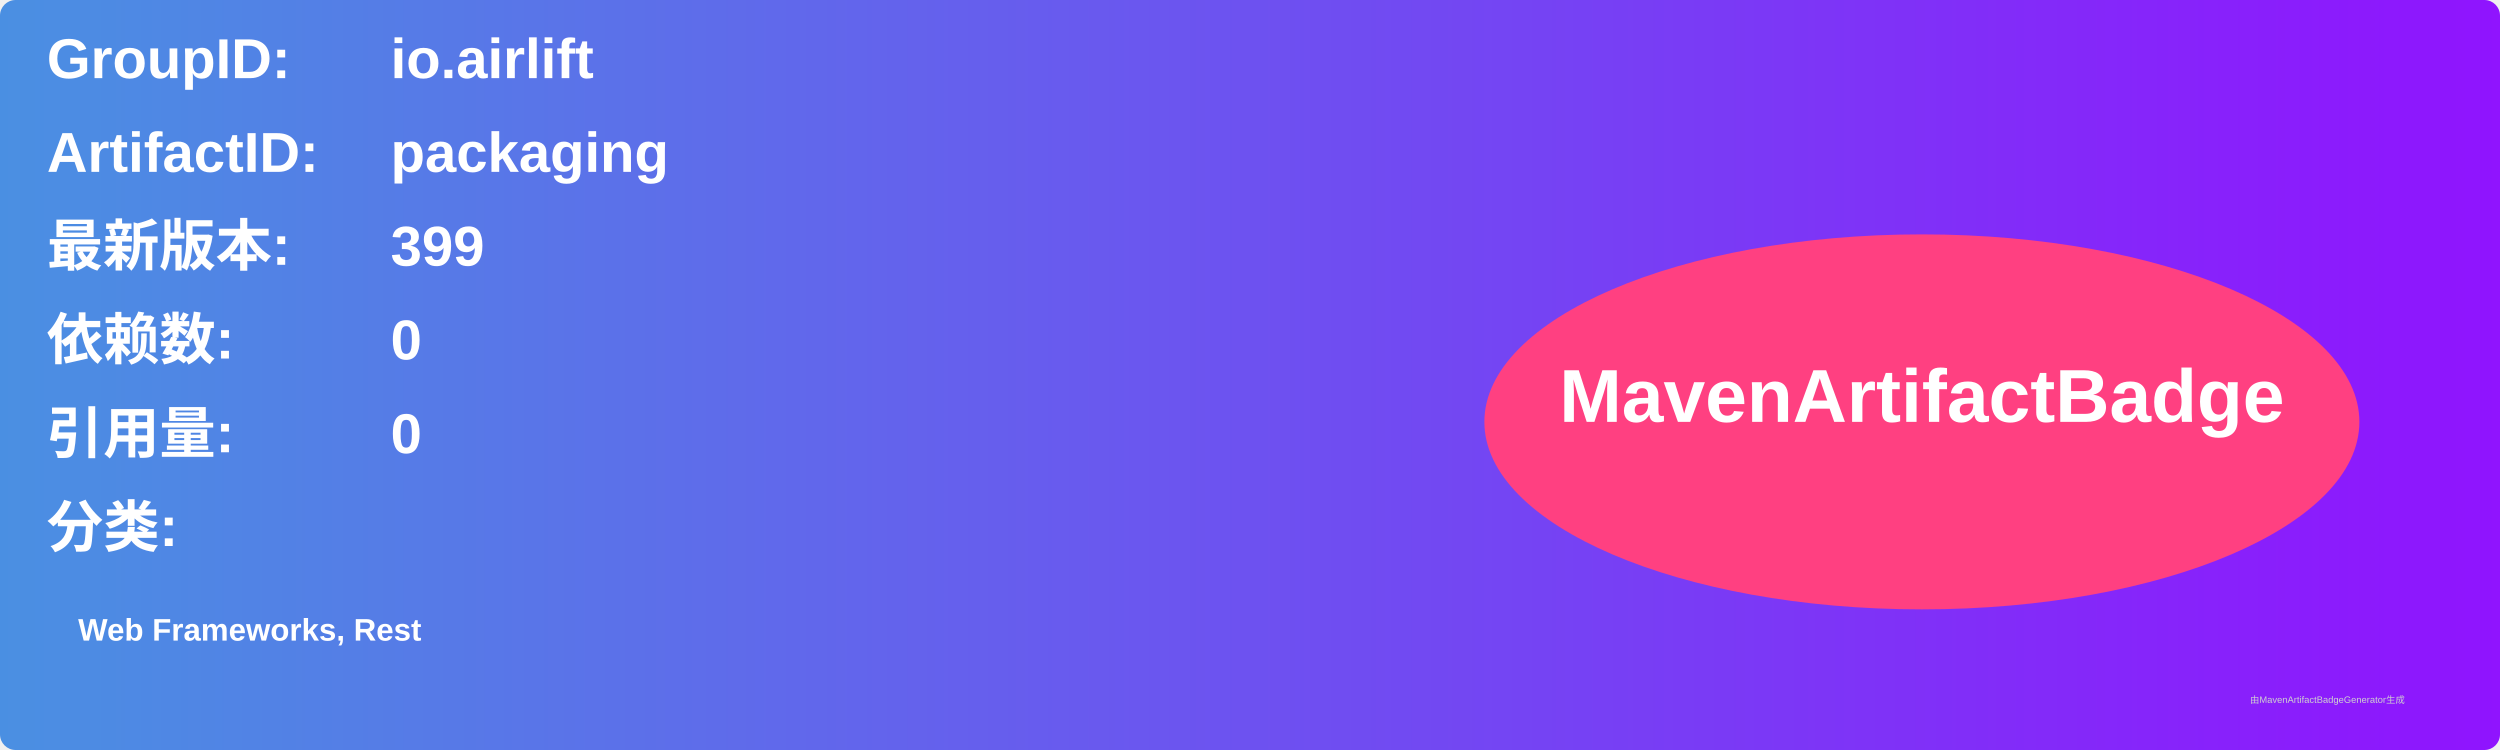
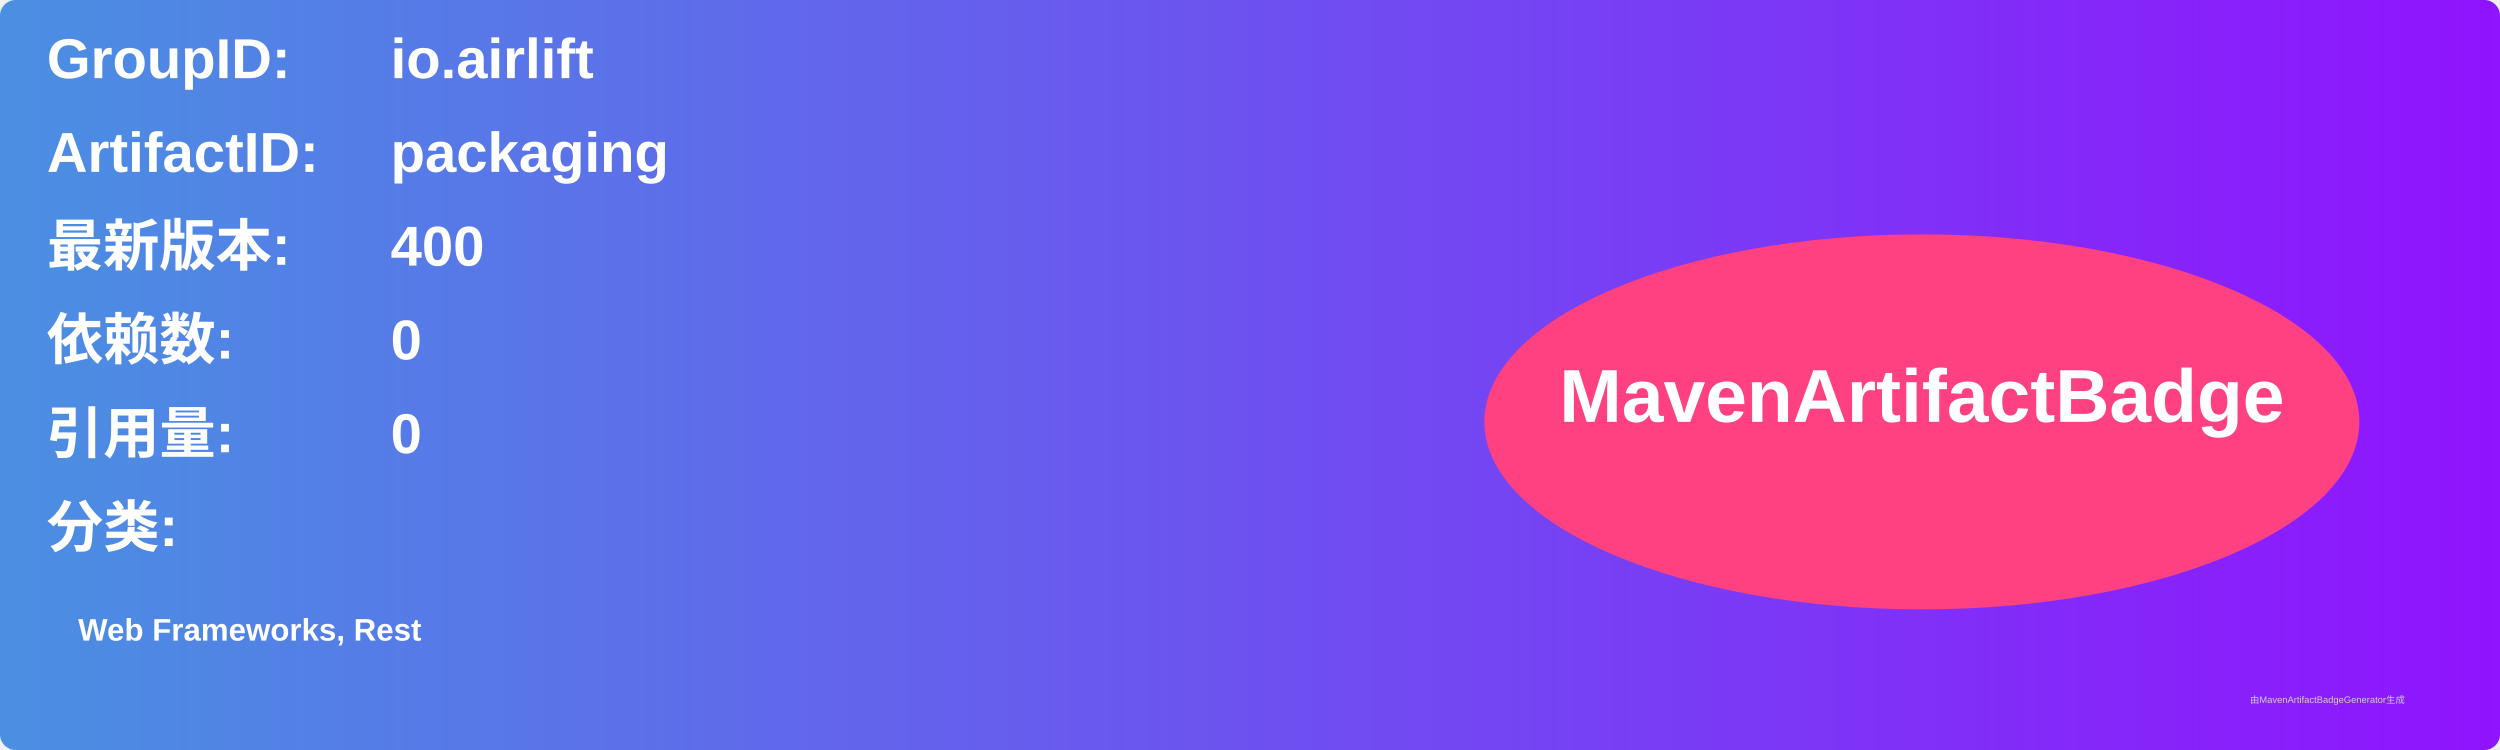
<svg xmlns="http://www.w3.org/2000/svg" width="800" height="240" viewBox="0 0 800 240">
  <linearGradient id="grad" x1="0%" y1="0%" x2="100%" y2="0%">
    <stop offset="0%" stop-color="#4a90e2" />
    <stop offset="100%" stop-color="#9013fe" />
  </linearGradient>
  <rect width="100%" height="100%" rx="5" ry="5" fill="url(#grad)" />
  <g transform="translate(15, 15)">
    <text x="0" y="10" font-family="Arial" font-size="18" fill="white" font-weight="bold" width="260">GroupID:</text>
    <text x="110" y="10" font-family="Arial" font-size="18" fill="white" font-weight="bold" width="460">io.airlift</text>
    <text x="0" y="40" font-family="Arial" font-size="18" fill="white" font-weight="bold" width="260">ArtifactID:</text>
    <text x="110" y="40" font-family="Arial" font-size="18" fill="white" font-weight="bold" width="460">packaging</text>
    <text x="0" y="70" font-family="Arial" font-size="18" fill="white" font-weight="bold">最新版本:</text>
    <text x="110" y="70" font-family="Arial" font-size="18" fill="white" font-weight="bold">
-       <tspan font-weight="bold">399</tspan>
+       <tspan font-weight="bold">400</tspan>
    </text>
    <text x="0" y="100" font-family="Arial" font-size="18" fill="white" font-weight="bold">依赖数: </text>
    <text x="110" y="100" font-family="Arial" font-size="18" fill="white">
      <tspan font-weight="bold">0</tspan>
    </text>
    <text x="0" y="130" font-family="Arial" font-size="18" fill="white" font-weight="bold">引用量: </text>
    <text x="110" y="130" font-family="Arial" font-size="18" fill="white">
      <tspan font-weight="bold">0</tspan>
    </text>
    <text x="0" y="160" font-family="Arial" font-size="18" fill="white" font-weight="bold">分类:</text>
    <text x="10" y="190" font-family="Arial" font-size="10" fill="white">
      <tspan font-weight="bold">Web Frameworks, Rest</tspan>
    </text>
    <ellipse cx="600" cy="120" rx="140" ry="60" fill="#ff4081" />
    <text x="600" y="120" text-anchor="middle" font-family="Arial" font-size="24" fill="white" font-weight="bold">MavenArtifactBadge</text>
  </g>
  <text x="720" y="225" font-family="Arial" font-size="3" fill="#d0d0d0">由MavenArtifactBadgeGenerator生成</text>
</svg>
